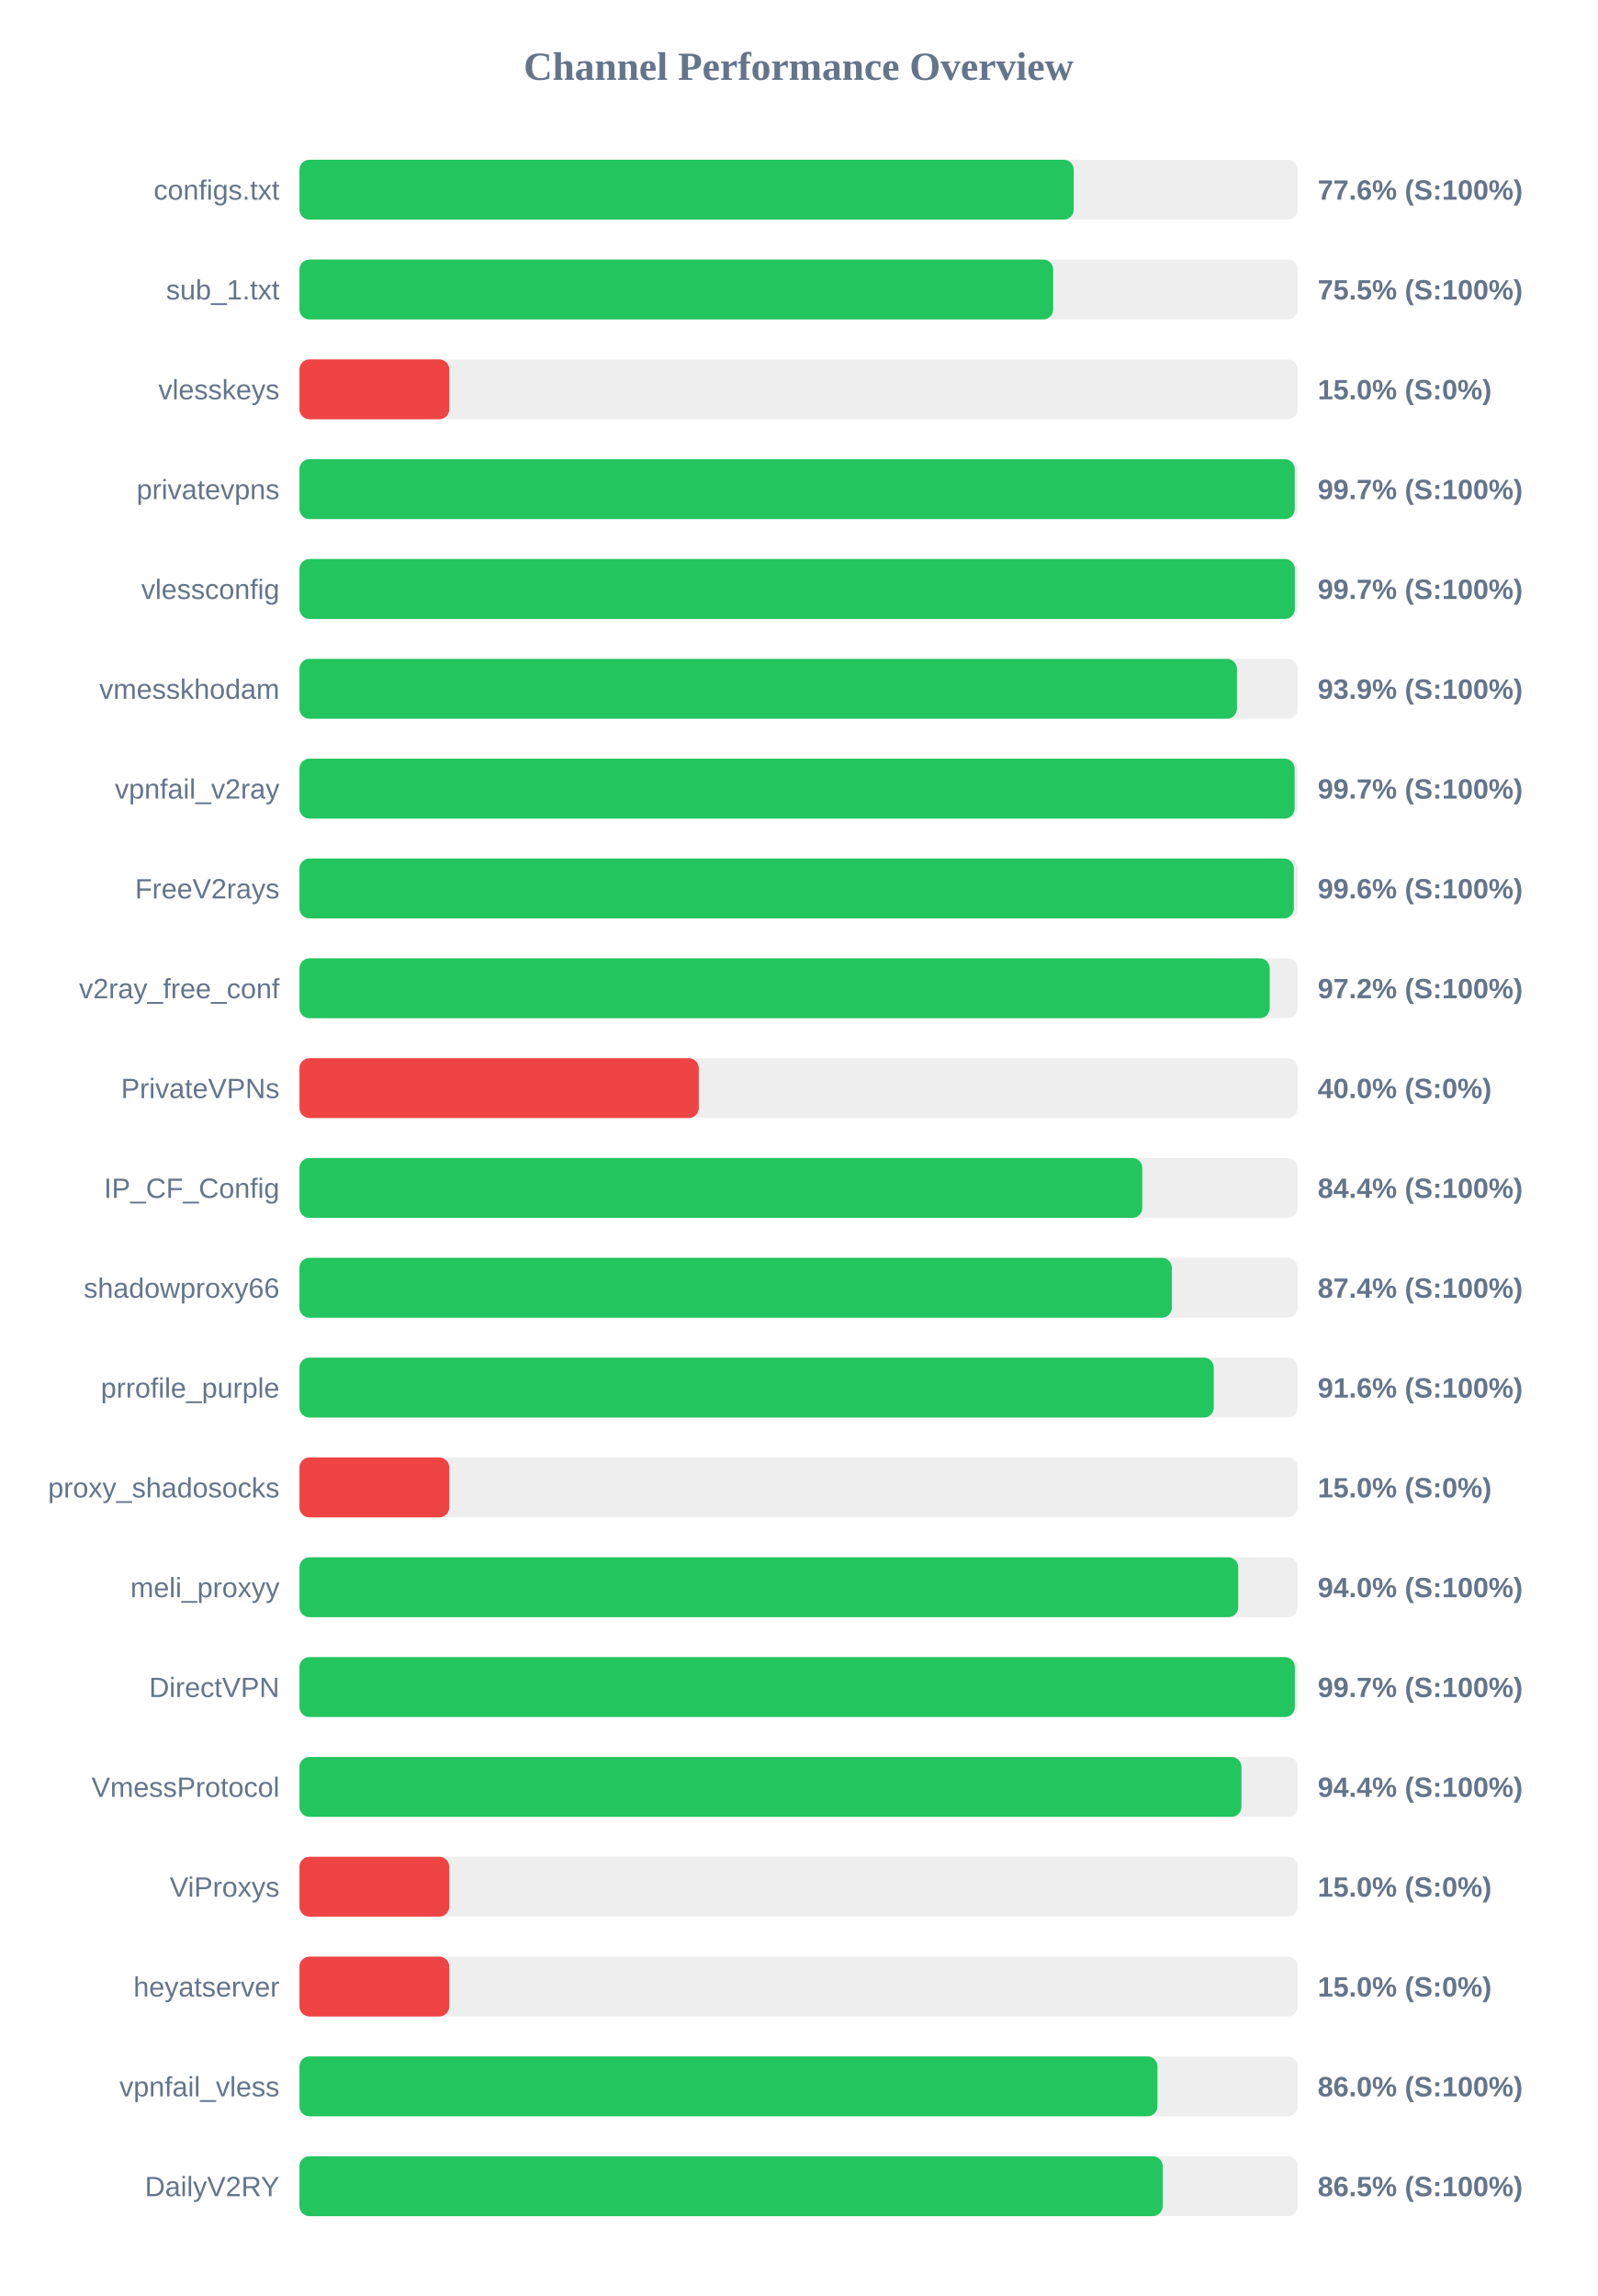
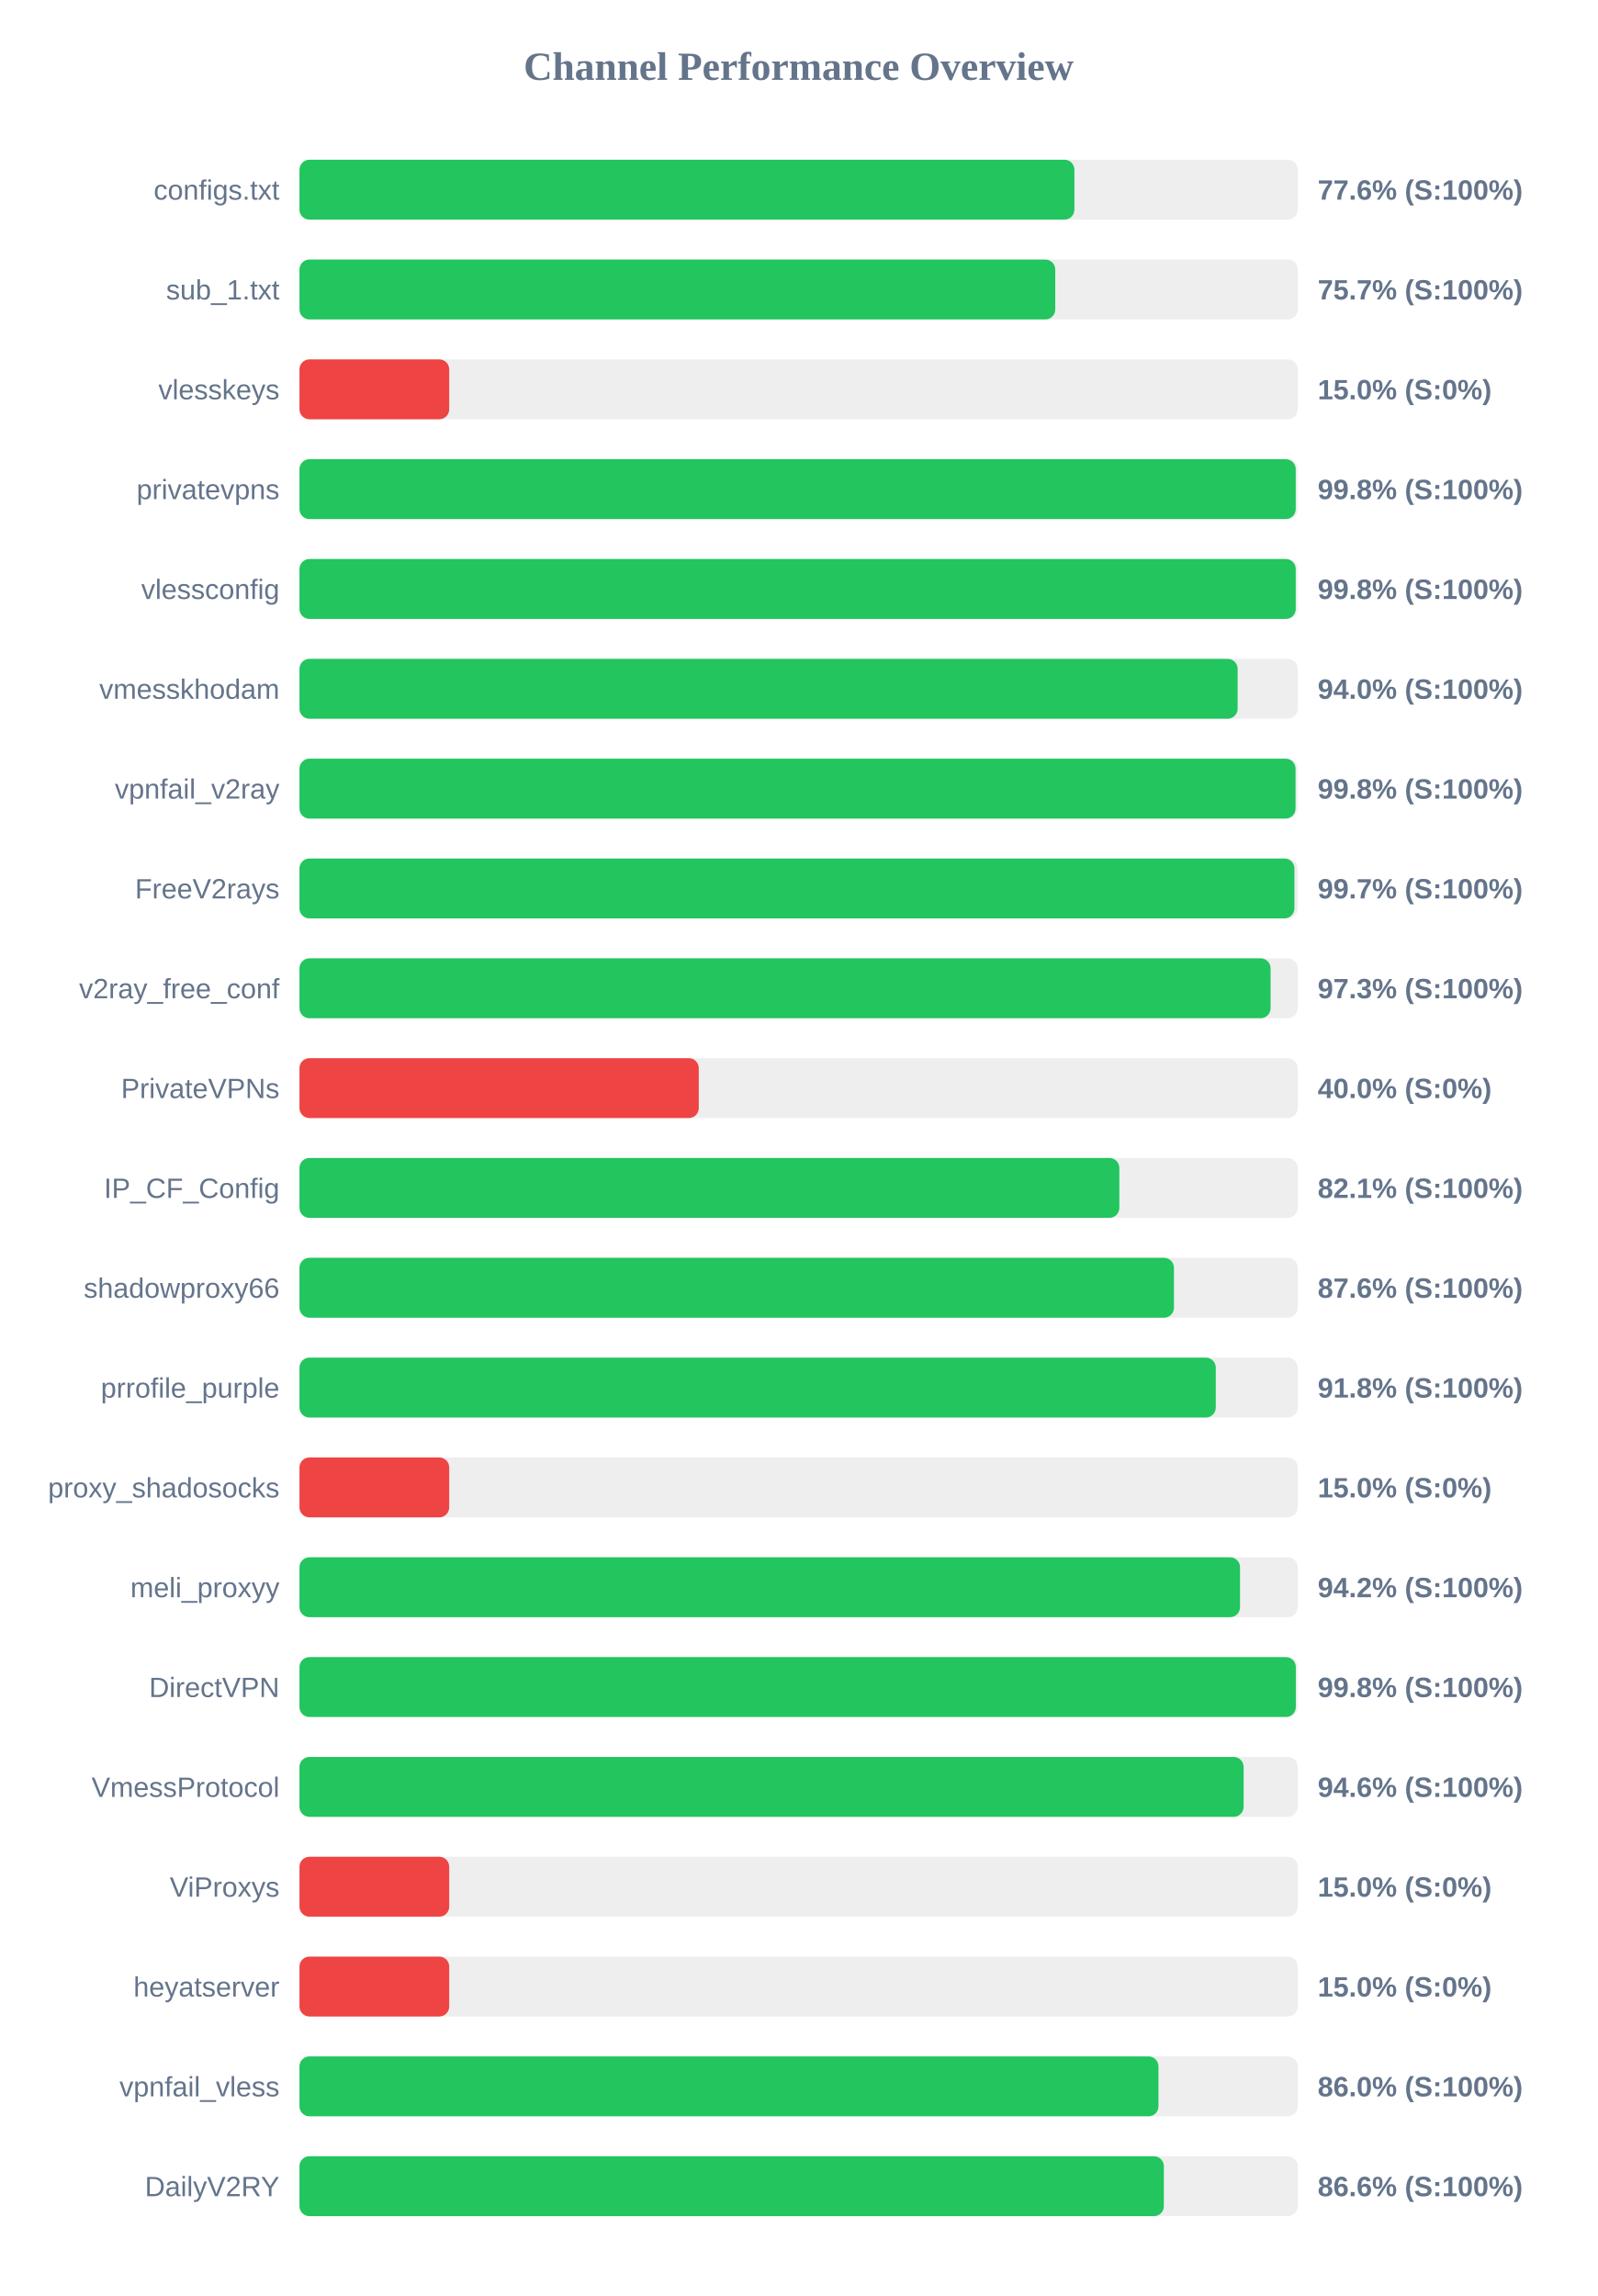
<svg xmlns="http://www.w3.org/2000/svg" width="800" height="1150" version="1.1">
  <style>
        .row { font: 14px Arial; fill: #64748b; }
        .score { font: bold 14px Arial; fill: #64748b; }
    </style>
  <text x="400" y="40" text-anchor="middle" font-size="20px" font-weight="bold" fill="#64748b">Channel Performance Overview</text>
  <rect x="150" y="80" width="500" height="30" fill="#eee" rx="5" />
-   <rect x="150" y="80" width="387.8" height="30" fill="#22c55e" rx="5" />
+   <rect x="150" y="80" width="388.15" height="30" fill="#22c55e" rx="5" />
  <text x="140" y="100" text-anchor="end" class="row">configs.txt</text>
  <text x="660" y="100" text-anchor="start" class="score">77.6% (S:100%)</text>
  <rect x="150" y="130" width="500" height="30" fill="#eee" rx="5" />
-   <rect x="150" y="130" width="377.5" height="30" fill="#22c55e" rx="5" />
+   <rect x="150" y="130" width="378.55" height="30" fill="#22c55e" rx="5" />
  <text x="140" y="150" text-anchor="end" class="row">sub_1.txt</text>
-   <text x="660" y="150" text-anchor="start" class="score">75.5% (S:100%)</text>
+   <text x="660" y="150" text-anchor="start" class="score">75.7% (S:100%)</text>
  <rect x="150" y="180" width="500" height="30" fill="#eee" rx="5" />
  <rect x="150" y="180" width="75.0" height="30" fill="#ef4444" rx="5" />
  <text x="140" y="200" text-anchor="end" class="row">vlesskeys</text>
  <text x="660" y="200" text-anchor="start" class="score">15.0% (S:0%)</text>
  <rect x="150" y="230" width="500" height="30" fill="#eee" rx="5" />
-   <rect x="150" y="230" width="498.5" height="30" fill="#22c55e" rx="5" />
+   <rect x="150" y="230" width="499.0" height="30" fill="#22c55e" rx="5" />
  <text x="140" y="250" text-anchor="end" class="row">privatevpns</text>
-   <text x="660" y="250" text-anchor="start" class="score">99.7% (S:100%)</text>
+   <text x="660" y="250" text-anchor="start" class="score">99.8% (S:100%)</text>
  <rect x="150" y="280" width="500" height="30" fill="#eee" rx="5" />
-   <rect x="150" y="280" width="498.55" height="30" fill="#22c55e" rx="5" />
+   <rect x="150" y="280" width="499.0" height="30" fill="#22c55e" rx="5" />
  <text x="140" y="300" text-anchor="end" class="row">vlessconfig</text>
-   <text x="660" y="300" text-anchor="start" class="score">99.7% (S:100%)</text>
+   <text x="660" y="300" text-anchor="start" class="score">99.8% (S:100%)</text>
  <rect x="150" y="330" width="500" height="30" fill="#eee" rx="5" />
-   <rect x="150" y="330" width="469.55" height="30" fill="#22c55e" rx="5" />
+   <rect x="150" y="330" width="469.9" height="30" fill="#22c55e" rx="5" />
  <text x="140" y="350" text-anchor="end" class="row">vmesskhodam</text>
-   <text x="660" y="350" text-anchor="start" class="score">93.9% (S:100%)</text>
+   <text x="660" y="350" text-anchor="start" class="score">94.0% (S:100%)</text>
  <rect x="150" y="380" width="500" height="30" fill="#eee" rx="5" />
-   <rect x="150" y="380" width="498.45" height="30" fill="#22c55e" rx="5" />
+   <rect x="150" y="380" width="498.9" height="30" fill="#22c55e" rx="5" />
  <text x="140" y="400" text-anchor="end" class="row">vpnfail_v2ray</text>
-   <text x="660" y="400" text-anchor="start" class="score">99.7% (S:100%)</text>
+   <text x="660" y="400" text-anchor="start" class="score">99.8% (S:100%)</text>
  <rect x="150" y="430" width="500" height="30" fill="#eee" rx="5" />
-   <rect x="150" y="430" width="498.05" height="30" fill="#22c55e" rx="5" />
+   <rect x="150" y="430" width="498.35" height="30" fill="#22c55e" rx="5" />
  <text x="140" y="450" text-anchor="end" class="row">FreeV2rays</text>
-   <text x="660" y="450" text-anchor="start" class="score">99.6% (S:100%)</text>
+   <text x="660" y="450" text-anchor="start" class="score">99.7% (S:100%)</text>
  <rect x="150" y="480" width="500" height="30" fill="#eee" rx="5" />
-   <rect x="150" y="480" width="485.95" height="30" fill="#22c55e" rx="5" />
+   <rect x="150" y="480" width="486.4" height="30" fill="#22c55e" rx="5" />
  <text x="140" y="500" text-anchor="end" class="row">v2ray_free_conf</text>
-   <text x="660" y="500" text-anchor="start" class="score">97.2% (S:100%)</text>
+   <text x="660" y="500" text-anchor="start" class="score">97.3% (S:100%)</text>
  <rect x="150" y="530" width="500" height="30" fill="#eee" rx="5" />
  <rect x="150" y="530" width="200.0" height="30" fill="#ef4444" rx="5" />
  <text x="140" y="550" text-anchor="end" class="row">PrivateVPNs</text>
  <text x="660" y="550" text-anchor="start" class="score">40.0% (S:0%)</text>
  <rect x="150" y="580" width="500" height="30" fill="#eee" rx="5" />
-   <rect x="150" y="580" width="422.15" height="30" fill="#22c55e" rx="5" />
+   <rect x="150" y="580" width="410.65" height="30" fill="#22c55e" rx="5" />
  <text x="140" y="600" text-anchor="end" class="row">IP_CF_Config</text>
-   <text x="660" y="600" text-anchor="start" class="score">84.4% (S:100%)</text>
+   <text x="660" y="600" text-anchor="start" class="score">82.1% (S:100%)</text>
  <rect x="150" y="630" width="500" height="30" fill="#eee" rx="5" />
-   <rect x="150" y="630" width="436.95" height="30" fill="#22c55e" rx="5" />
+   <rect x="150" y="630" width="438.0" height="30" fill="#22c55e" rx="5" />
  <text x="140" y="650" text-anchor="end" class="row">shadowproxy66</text>
-   <text x="660" y="650" text-anchor="start" class="score">87.4% (S:100%)</text>
+   <text x="660" y="650" text-anchor="start" class="score">87.6% (S:100%)</text>
  <rect x="150" y="680" width="500" height="30" fill="#eee" rx="5" />
-   <rect x="150" y="680" width="457.95" height="30" fill="#22c55e" rx="5" />
+   <rect x="150" y="680" width="458.95" height="30" fill="#22c55e" rx="5" />
  <text x="140" y="700" text-anchor="end" class="row">prrofile_purple</text>
-   <text x="660" y="700" text-anchor="start" class="score">91.6% (S:100%)</text>
+   <text x="660" y="700" text-anchor="start" class="score">91.8% (S:100%)</text>
  <rect x="150" y="730" width="500" height="30" fill="#eee" rx="5" />
  <rect x="150" y="730" width="75.0" height="30" fill="#ef4444" rx="5" />
  <text x="140" y="750" text-anchor="end" class="row">proxy_shadosocks</text>
  <text x="660" y="750" text-anchor="start" class="score">15.0% (S:0%)</text>
  <rect x="150" y="780" width="500" height="30" fill="#eee" rx="5" />
-   <rect x="150" y="780" width="470.2" height="30" fill="#22c55e" rx="5" />
+   <rect x="150" y="780" width="471.1" height="30" fill="#22c55e" rx="5" />
  <text x="140" y="800" text-anchor="end" class="row">meli_proxyy</text>
-   <text x="660" y="800" text-anchor="start" class="score">94.0% (S:100%)</text>
+   <text x="660" y="800" text-anchor="start" class="score">94.2% (S:100%)</text>
  <rect x="150" y="830" width="500" height="30" fill="#eee" rx="5" />
-   <rect x="150" y="830" width="498.55" height="30" fill="#22c55e" rx="5" />
+   <rect x="150" y="830" width="499.05" height="30" fill="#22c55e" rx="5" />
  <text x="140" y="850" text-anchor="end" class="row">DirectVPN</text>
-   <text x="660" y="850" text-anchor="start" class="score">99.7% (S:100%)</text>
+   <text x="660" y="850" text-anchor="start" class="score">99.8% (S:100%)</text>
  <rect x="150" y="880" width="500" height="30" fill="#eee" rx="5" />
-   <rect x="150" y="880" width="471.8" height="30" fill="#22c55e" rx="5" />
+   <rect x="150" y="880" width="472.9" height="30" fill="#22c55e" rx="5" />
  <text x="140" y="900" text-anchor="end" class="row">VmessProtocol</text>
-   <text x="660" y="900" text-anchor="start" class="score">94.4% (S:100%)</text>
+   <text x="660" y="900" text-anchor="start" class="score">94.6% (S:100%)</text>
  <rect x="150" y="930" width="500" height="30" fill="#eee" rx="5" />
  <rect x="150" y="930" width="75.0" height="30" fill="#ef4444" rx="5" />
  <text x="140" y="950" text-anchor="end" class="row">ViProxys</text>
  <text x="660" y="950" text-anchor="start" class="score">15.0% (S:0%)</text>
  <rect x="150" y="980" width="500" height="30" fill="#eee" rx="5" />
  <rect x="150" y="980" width="75.0" height="30" fill="#ef4444" rx="5" />
  <text x="140" y="1000" text-anchor="end" class="row">heyatserver</text>
  <text x="660" y="1000" text-anchor="start" class="score">15.0% (S:0%)</text>
  <rect x="150" y="1030" width="500" height="30" fill="#eee" rx="5" />
-   <rect x="150" y="1030" width="429.75" height="30" fill="#22c55e" rx="5" />
+   <rect x="150" y="1030" width="430.25" height="30" fill="#22c55e" rx="5" />
  <text x="140" y="1050" text-anchor="end" class="row">vpnfail_vless</text>
  <text x="660" y="1050" text-anchor="start" class="score">86.0% (S:100%)</text>
  <rect x="150" y="1080" width="500" height="30" fill="#eee" rx="5" />
-   <rect x="150" y="1080" width="432.35" height="30" fill="#22c55e" rx="5" />
+   <rect x="150" y="1080" width="432.95" height="30" fill="#22c55e" rx="5" />
  <text x="140" y="1100" text-anchor="end" class="row">DailyV2RY</text>
-   <text x="660" y="1100" text-anchor="start" class="score">86.5% (S:100%)</text>
+   <text x="660" y="1100" text-anchor="start" class="score">86.6% (S:100%)</text>
</svg>
